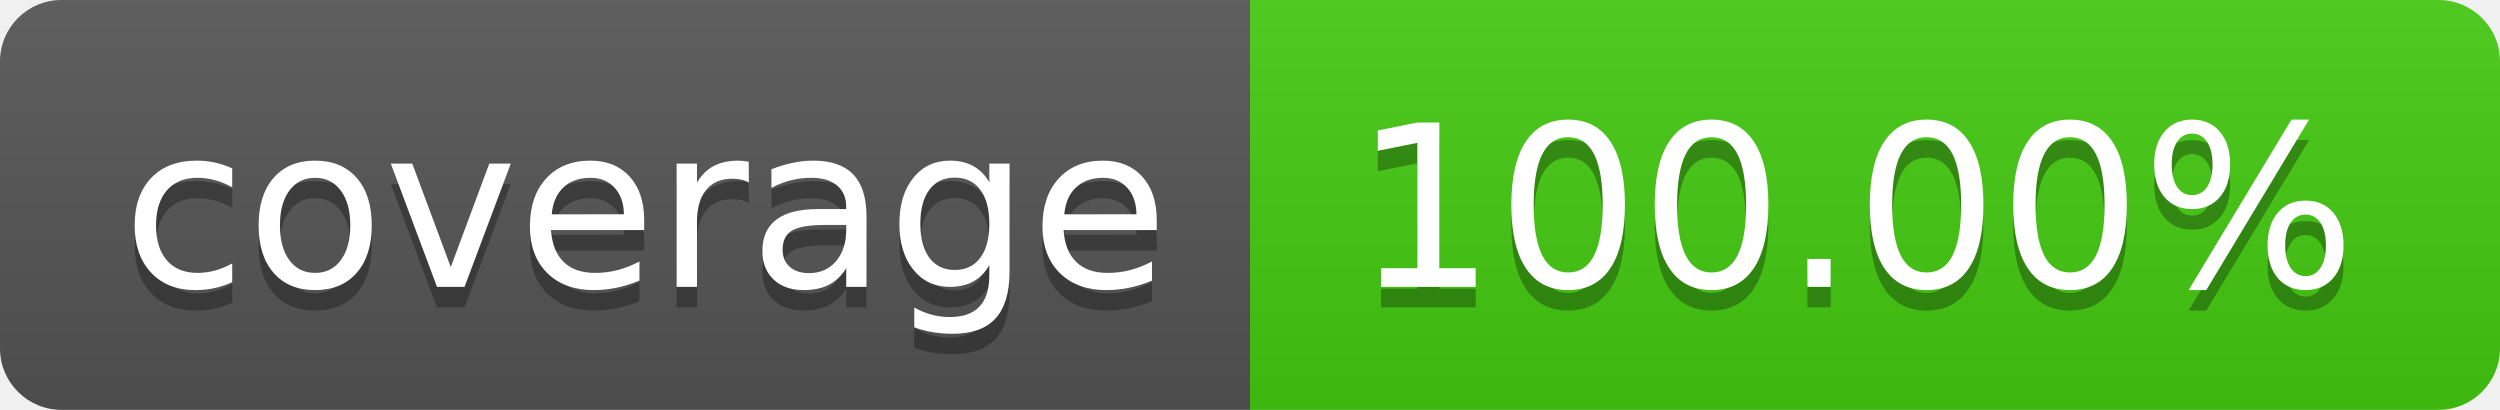
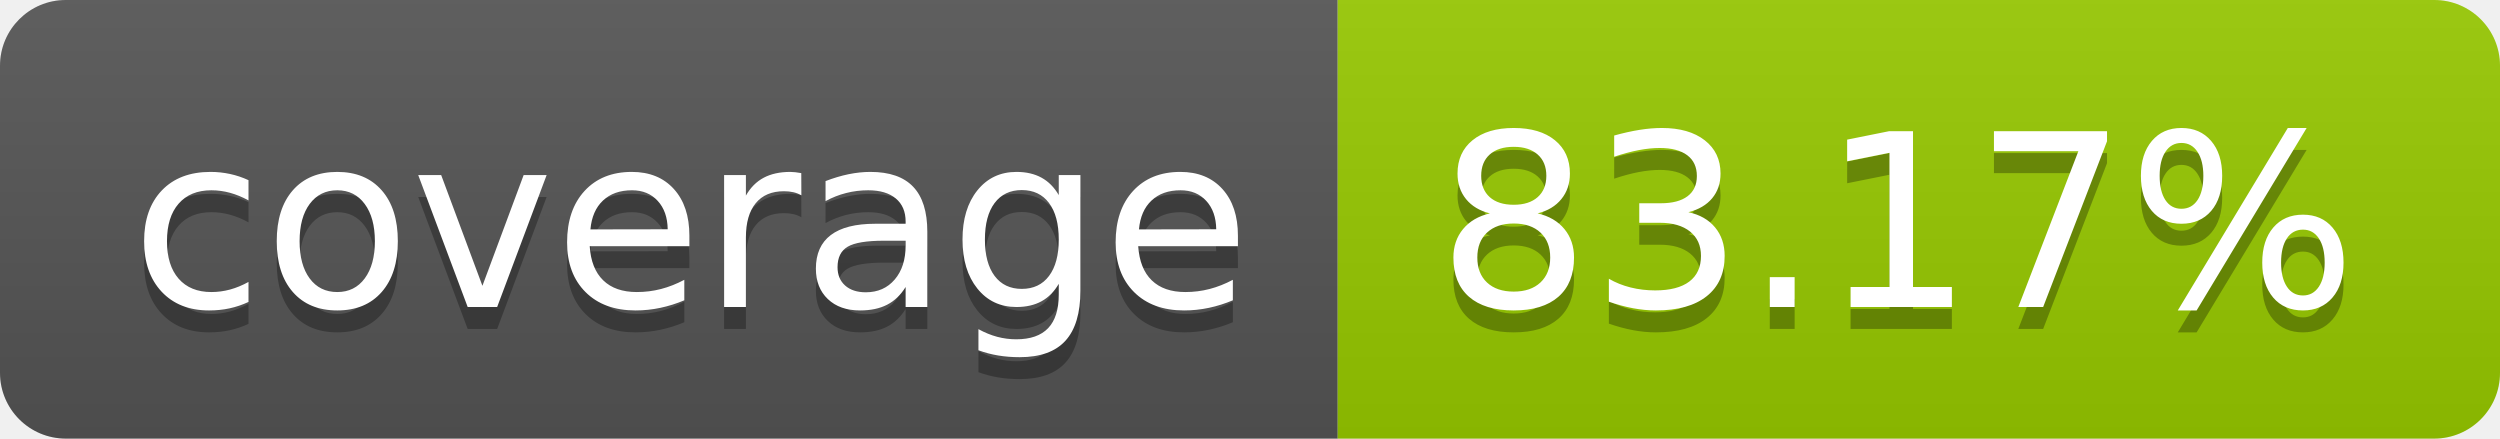
- <svg xmlns="http://www.w3.org/2000/svg" width="122" height="20" role="img" aria-label="coverage: 100.00%">
+ <svg xmlns="http://www.w3.org/2000/svg" width="114" height="20" role="img" aria-label="coverage: 83.17%">
  <linearGradient id="s" x2="0" y2="100%">
    <stop offset="0" stop-color="#bbb" stop-opacity=".1" />
    <stop offset="1" stop-opacity=".1" />
  </linearGradient>
  <clipPath id="r">
-     <rect width="122" height="20" rx="3" fill="#fff" />
+     <rect width="114" height="20" rx="3" fill="#fff" />
  </clipPath>
  <g clip-path="url(#r)">
    <rect width="61" height="20" fill="#555" />
-     <rect x="61" width="61" height="20" fill="#4c1" />
-     <rect width="122" height="20" fill="url(#s)" />
+     <rect x="61" width="53" height="20" fill="#97ca00" />
+     <rect width="114" height="20" fill="url(#s)" />
  </g>
  <g fill="#fff" text-anchor="middle" font-family="Verdana,Geneva,DejaVu Sans,sans-serif" text-rendering="geometricPrecision" font-size="110">
    <text aria-hidden="true" x="315" y="150" fill="#010101" fill-opacity=".3" transform="scale(.1)" textLength="510">coverage</text>
    <text x="315" y="140" transform="scale(.1)" fill="#fff" textLength="510">coverage</text>
-     <text aria-hidden="true" x="905" y="150" fill="#010101" fill-opacity=".3" transform="scale(.1)" textLength="510">100.00%</text>
-     <text x="905" y="140" transform="scale(.1)" fill="#fff" textLength="510">100.00%</text>
+     <text aria-hidden="true" x="865" y="150" fill="#010101" fill-opacity=".3" transform="scale(.1)" textLength="430">83.17%</text>
+     <text x="865" y="140" transform="scale(.1)" fill="#fff" textLength="430">83.17%</text>
  </g>
</svg>
